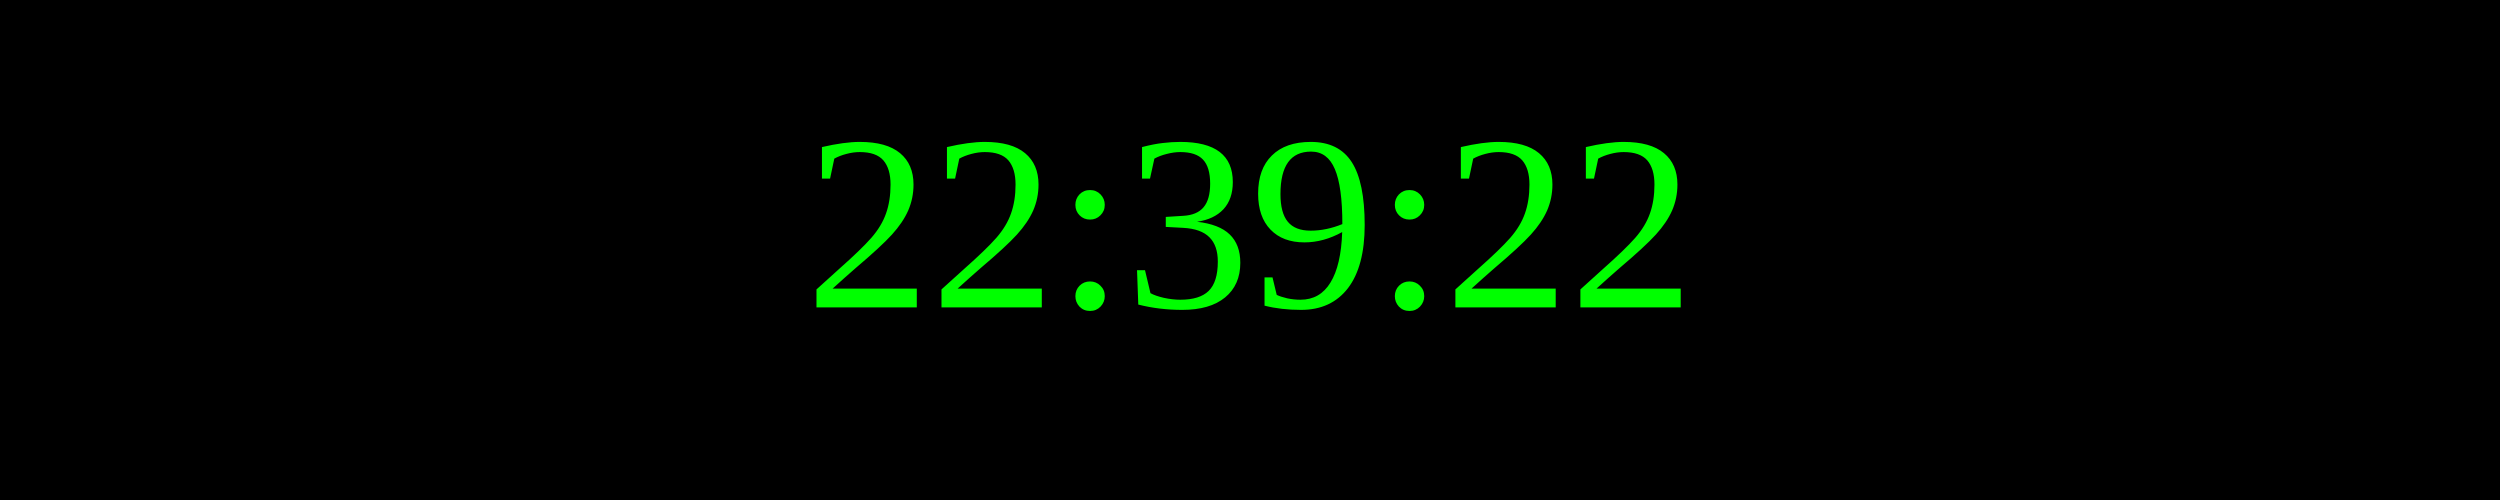
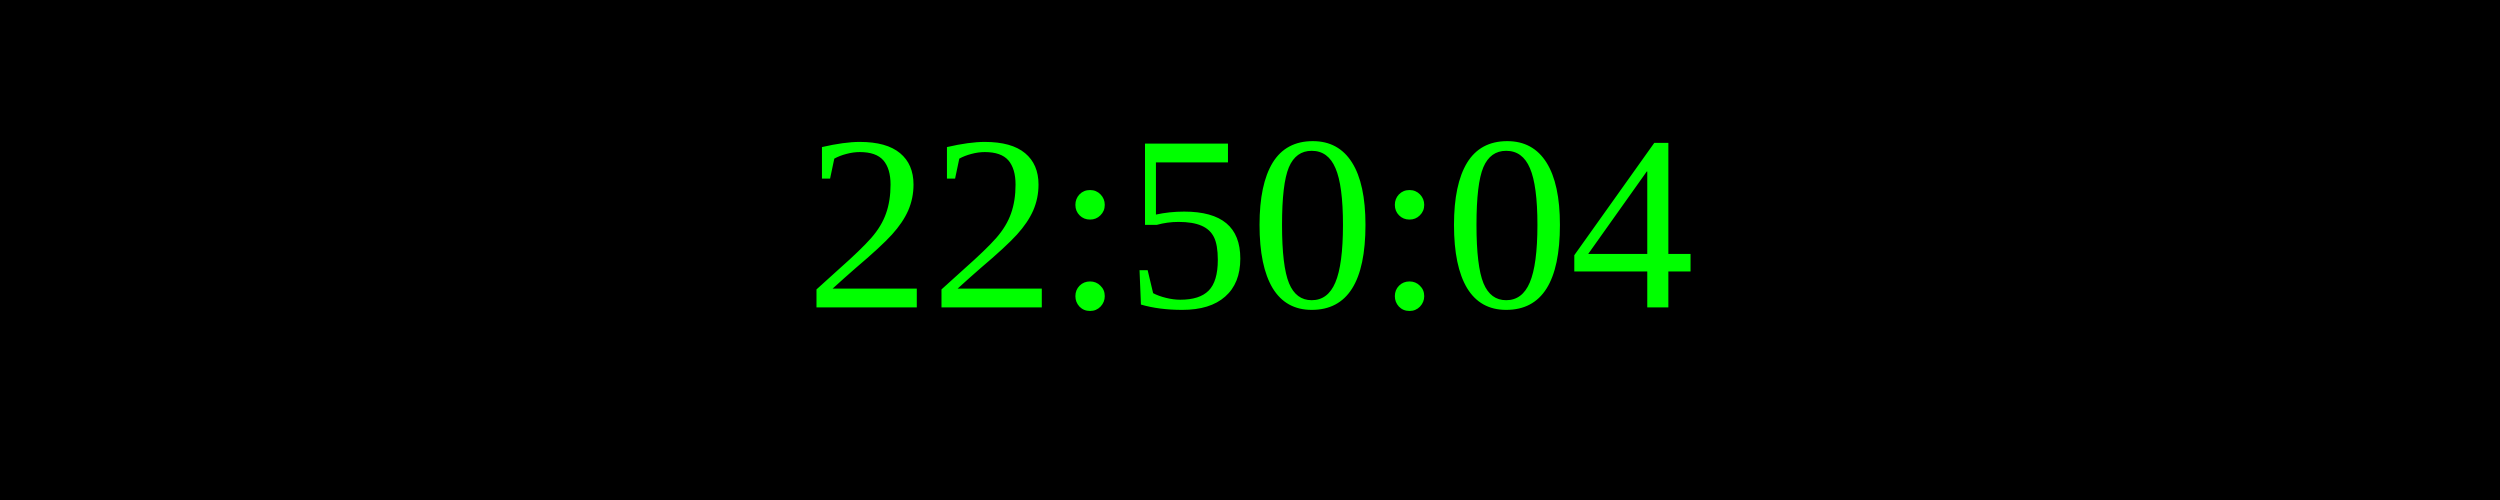
<svg xmlns="http://www.w3.org/2000/svg" width="250" height="50">
  <rect width="100%" height="100%" fill="black" />
  <text x="50%" y="50%" font-size="25" fill="lime" text-anchor="middle" dominant-baseline="middle">
- 22:39:22
+ 22:50:04
</text>
</svg>
